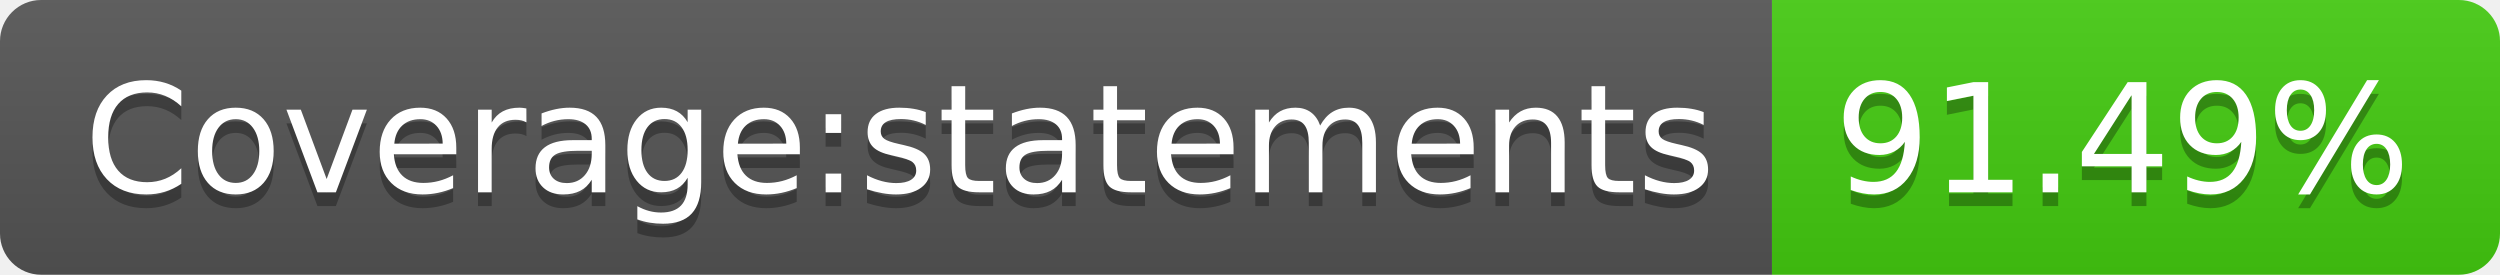
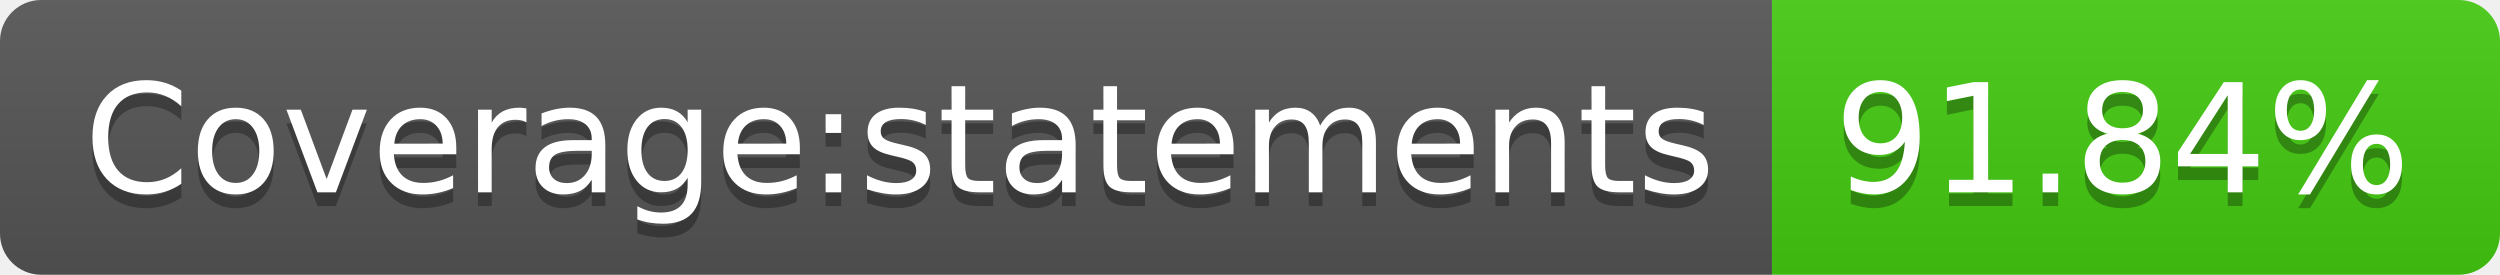
- <svg xmlns="http://www.w3.org/2000/svg" width="182" height="20" role="img" aria-label="Coverage:statements: 91.49%">
+ <svg xmlns="http://www.w3.org/2000/svg" width="182" height="20" role="img" aria-label="Coverage:statements: 91.84%">
  <linearGradient id="s" x2="0" y2="100%">
    <stop offset="0" stop-color="#bbb" stop-opacity=".1" />
    <stop offset="1" stop-opacity=".1" />
  </linearGradient>
  <clipPath id="r">
    <rect width="182" height="20" rx="3" fill="#fff" />
  </clipPath>
  <g clip-path="url(#r)">
    <rect width="129" height="20" fill="#555" />
    <rect x="129" width="53" height="20" fill="#4c1" />
    <rect width="182" height="20" fill="url(#s)" />
  </g>
  <g fill="#fff" text-anchor="middle" font-family="Verdana,Geneva,DejaVu Sans,sans-serif" text-rendering="geometricPrecision" font-size="110">
    <text aria-hidden="true" x="655" y="150" fill="#010101" fill-opacity=".3" transform="scale(.1)" textLength="1190">Coverage:statements</text>
    <text x="655" y="140" transform="scale(.1)" fill="#fff" textLength="1190">Coverage:statements</text>
-     <text aria-hidden="true" x="1545" y="150" fill="#010101" fill-opacity=".3" transform="scale(.1)" textLength="430">91.49%</text>
-     <text x="1545" y="140" transform="scale(.1)" fill="#fff" textLength="430">91.49%</text>
+     <text aria-hidden="true" x="1545" y="150" fill="#010101" fill-opacity=".3" transform="scale(.1)" textLength="430">91.84%</text>
+     <text x="1545" y="140" transform="scale(.1)" fill="#fff" textLength="430">91.84%</text>
  </g>
</svg>
